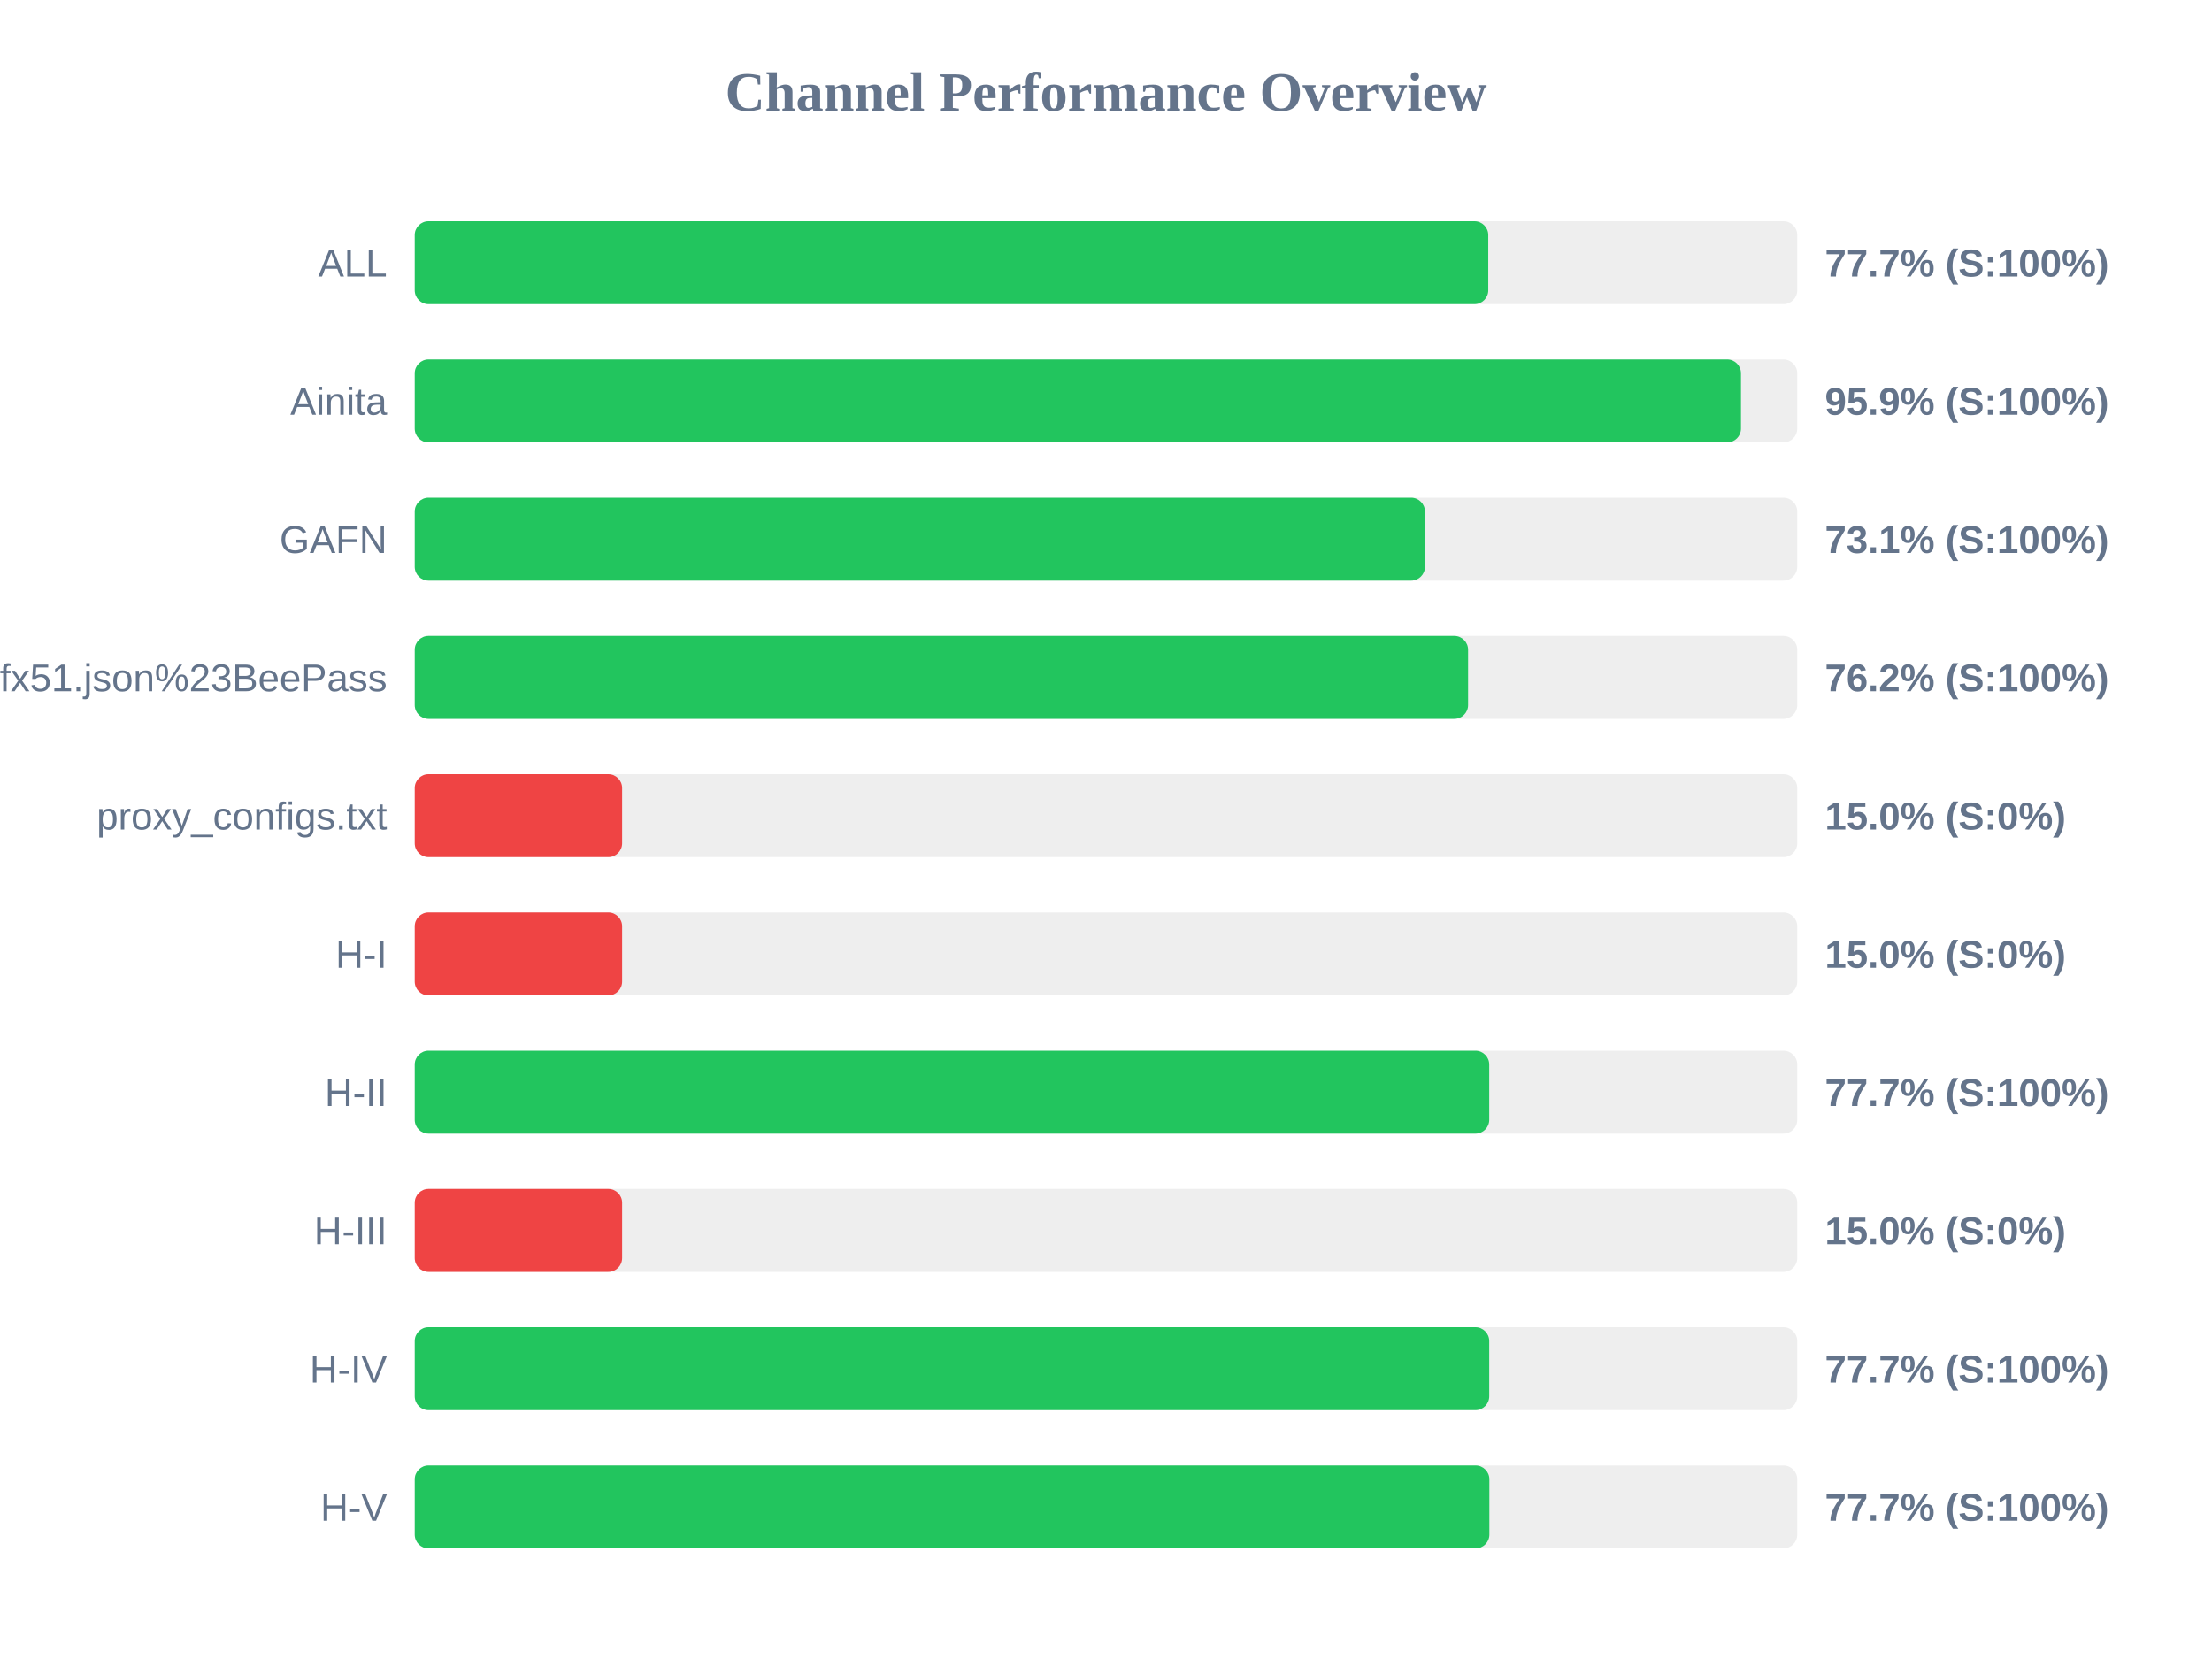
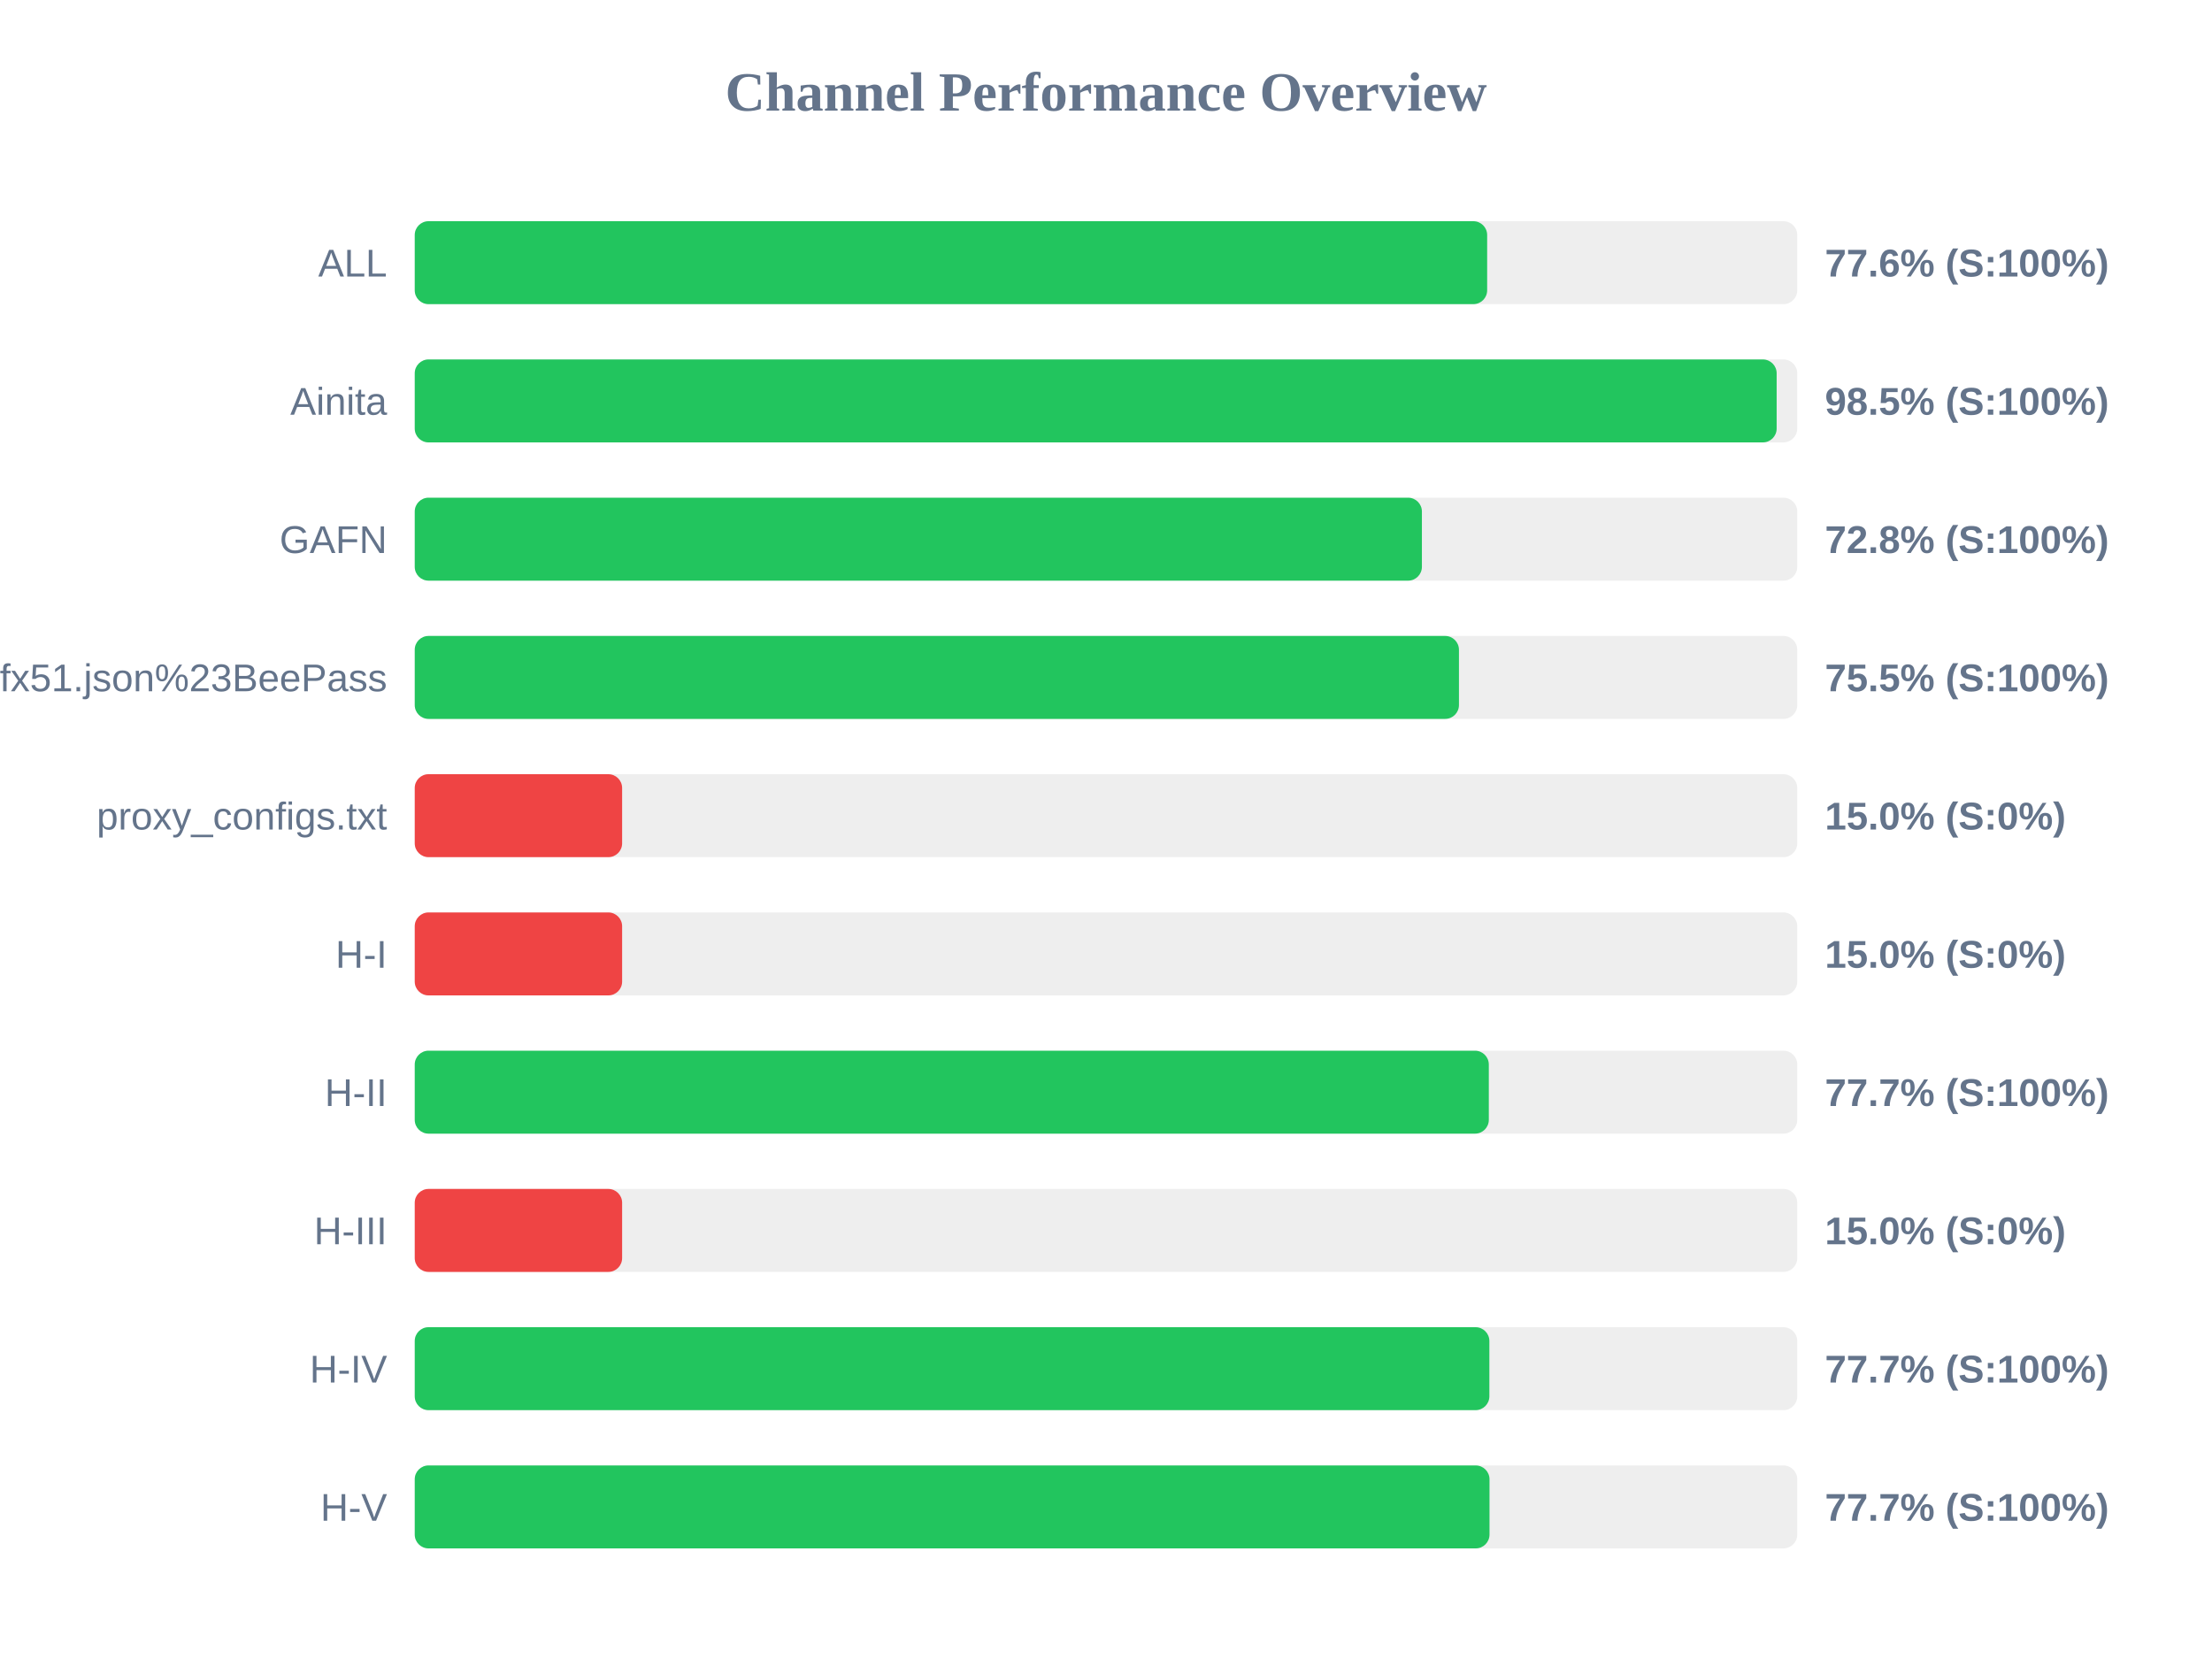
<svg xmlns="http://www.w3.org/2000/svg" width="800" height="600" version="1.1">
  <style>
        .row { font: 14px Arial; fill: #64748b; }
        .score { font: bold 14px Arial; fill: #64748b; }
    </style>
  <text x="400" y="40" text-anchor="middle" font-size="20px" font-weight="bold" fill="#64748b">Channel Performance Overview</text>
  <rect x="150" y="80" width="500" height="30" fill="#eee" rx="5" />
-   <rect x="150" y="80" width="388.25" height="30" fill="#22c55e" rx="5" />
+   <rect x="150" y="80" width="387.85" height="30" fill="#22c55e" rx="5" />
  <text x="140" y="100" text-anchor="end" class="row">ALL</text>
-   <text x="660" y="100" text-anchor="start" class="score">77.7% (S:100%)</text>
+   <text x="660" y="100" text-anchor="start" class="score">77.6% (S:100%)</text>
  <rect x="150" y="130" width="500" height="30" fill="#eee" rx="5" />
-   <rect x="150" y="130" width="479.65" height="30" fill="#22c55e" rx="5" />
+   <rect x="150" y="130" width="492.55" height="30" fill="#22c55e" rx="5" />
  <text x="140" y="150" text-anchor="end" class="row">Ainita</text>
-   <text x="660" y="150" text-anchor="start" class="score">95.9% (S:100%)</text>
+   <text x="660" y="150" text-anchor="start" class="score">98.5% (S:100%)</text>
  <rect x="150" y="180" width="500" height="30" fill="#eee" rx="5" />
-   <rect x="150" y="180" width="365.35" height="30" fill="#22c55e" rx="5" />
+   <rect x="150" y="180" width="364.25" height="30" fill="#22c55e" rx="5" />
  <text x="140" y="200" text-anchor="end" class="row">GAFN</text>
-   <text x="660" y="200" text-anchor="start" class="score">73.1% (S:100%)</text>
+   <text x="660" y="200" text-anchor="start" class="score">72.8% (S:100%)</text>
  <rect x="150" y="230" width="500" height="30" fill="#eee" rx="5" />
-   <rect x="150" y="230" width="380.95" height="30" fill="#22c55e" rx="5" />
+   <rect x="150" y="230" width="377.65" height="30" fill="#22c55e" rx="5" />
  <text x="140" y="250" text-anchor="end" class="row">sub?s=ssconf%3A%2F%2Fs3.amazonaws.com%2Fbeedynconprd%2Fzf38bv6oxi1nv3wfkpmxyfl8yj5fargza3foantoalu16vznl0ckxx7bgf1ufx51.json%23BeePass</text>
-   <text x="660" y="250" text-anchor="start" class="score">76.2% (S:100%)</text>
+   <text x="660" y="250" text-anchor="start" class="score">75.5% (S:100%)</text>
  <rect x="150" y="280" width="500" height="30" fill="#eee" rx="5" />
  <rect x="150" y="280" width="75.0" height="30" fill="#ef4444" rx="5" />
  <text x="140" y="300" text-anchor="end" class="row">proxy_configs.txt</text>
  <text x="660" y="300" text-anchor="start" class="score">15.0% (S:0%)</text>
  <rect x="150" y="330" width="500" height="30" fill="#eee" rx="5" />
  <rect x="150" y="330" width="75.0" height="30" fill="#ef4444" rx="5" />
  <text x="140" y="350" text-anchor="end" class="row">H-I</text>
  <text x="660" y="350" text-anchor="start" class="score">15.0% (S:0%)</text>
  <rect x="150" y="380" width="500" height="30" fill="#eee" rx="5" />
-   <rect x="150" y="380" width="388.6" height="30" fill="#22c55e" rx="5" />
+   <rect x="150" y="380" width="388.45" height="30" fill="#22c55e" rx="5" />
  <text x="140" y="400" text-anchor="end" class="row">H-II</text>
  <text x="660" y="400" text-anchor="start" class="score">77.7% (S:100%)</text>
  <rect x="150" y="430" width="500" height="30" fill="#eee" rx="5" />
  <rect x="150" y="430" width="75.0" height="30" fill="#ef4444" rx="5" />
  <text x="140" y="450" text-anchor="end" class="row">H-III</text>
  <text x="660" y="450" text-anchor="start" class="score">15.0% (S:0%)</text>
  <rect x="150" y="480" width="500" height="30" fill="#eee" rx="5" />
-   <rect x="150" y="480" width="388.6" height="30" fill="#22c55e" rx="5" />
+   <rect x="150" y="480" width="388.65" height="30" fill="#22c55e" rx="5" />
  <text x="140" y="500" text-anchor="end" class="row">H-IV</text>
  <text x="660" y="500" text-anchor="start" class="score">77.7% (S:100%)</text>
  <rect x="150" y="530" width="500" height="30" fill="#eee" rx="5" />
-   <rect x="150" y="530" width="388.65" height="30" fill="#22c55e" rx="5" />
+   <rect x="150" y="530" width="388.7" height="30" fill="#22c55e" rx="5" />
  <text x="140" y="550" text-anchor="end" class="row">H-V</text>
  <text x="660" y="550" text-anchor="start" class="score">77.7% (S:100%)</text>
</svg>
